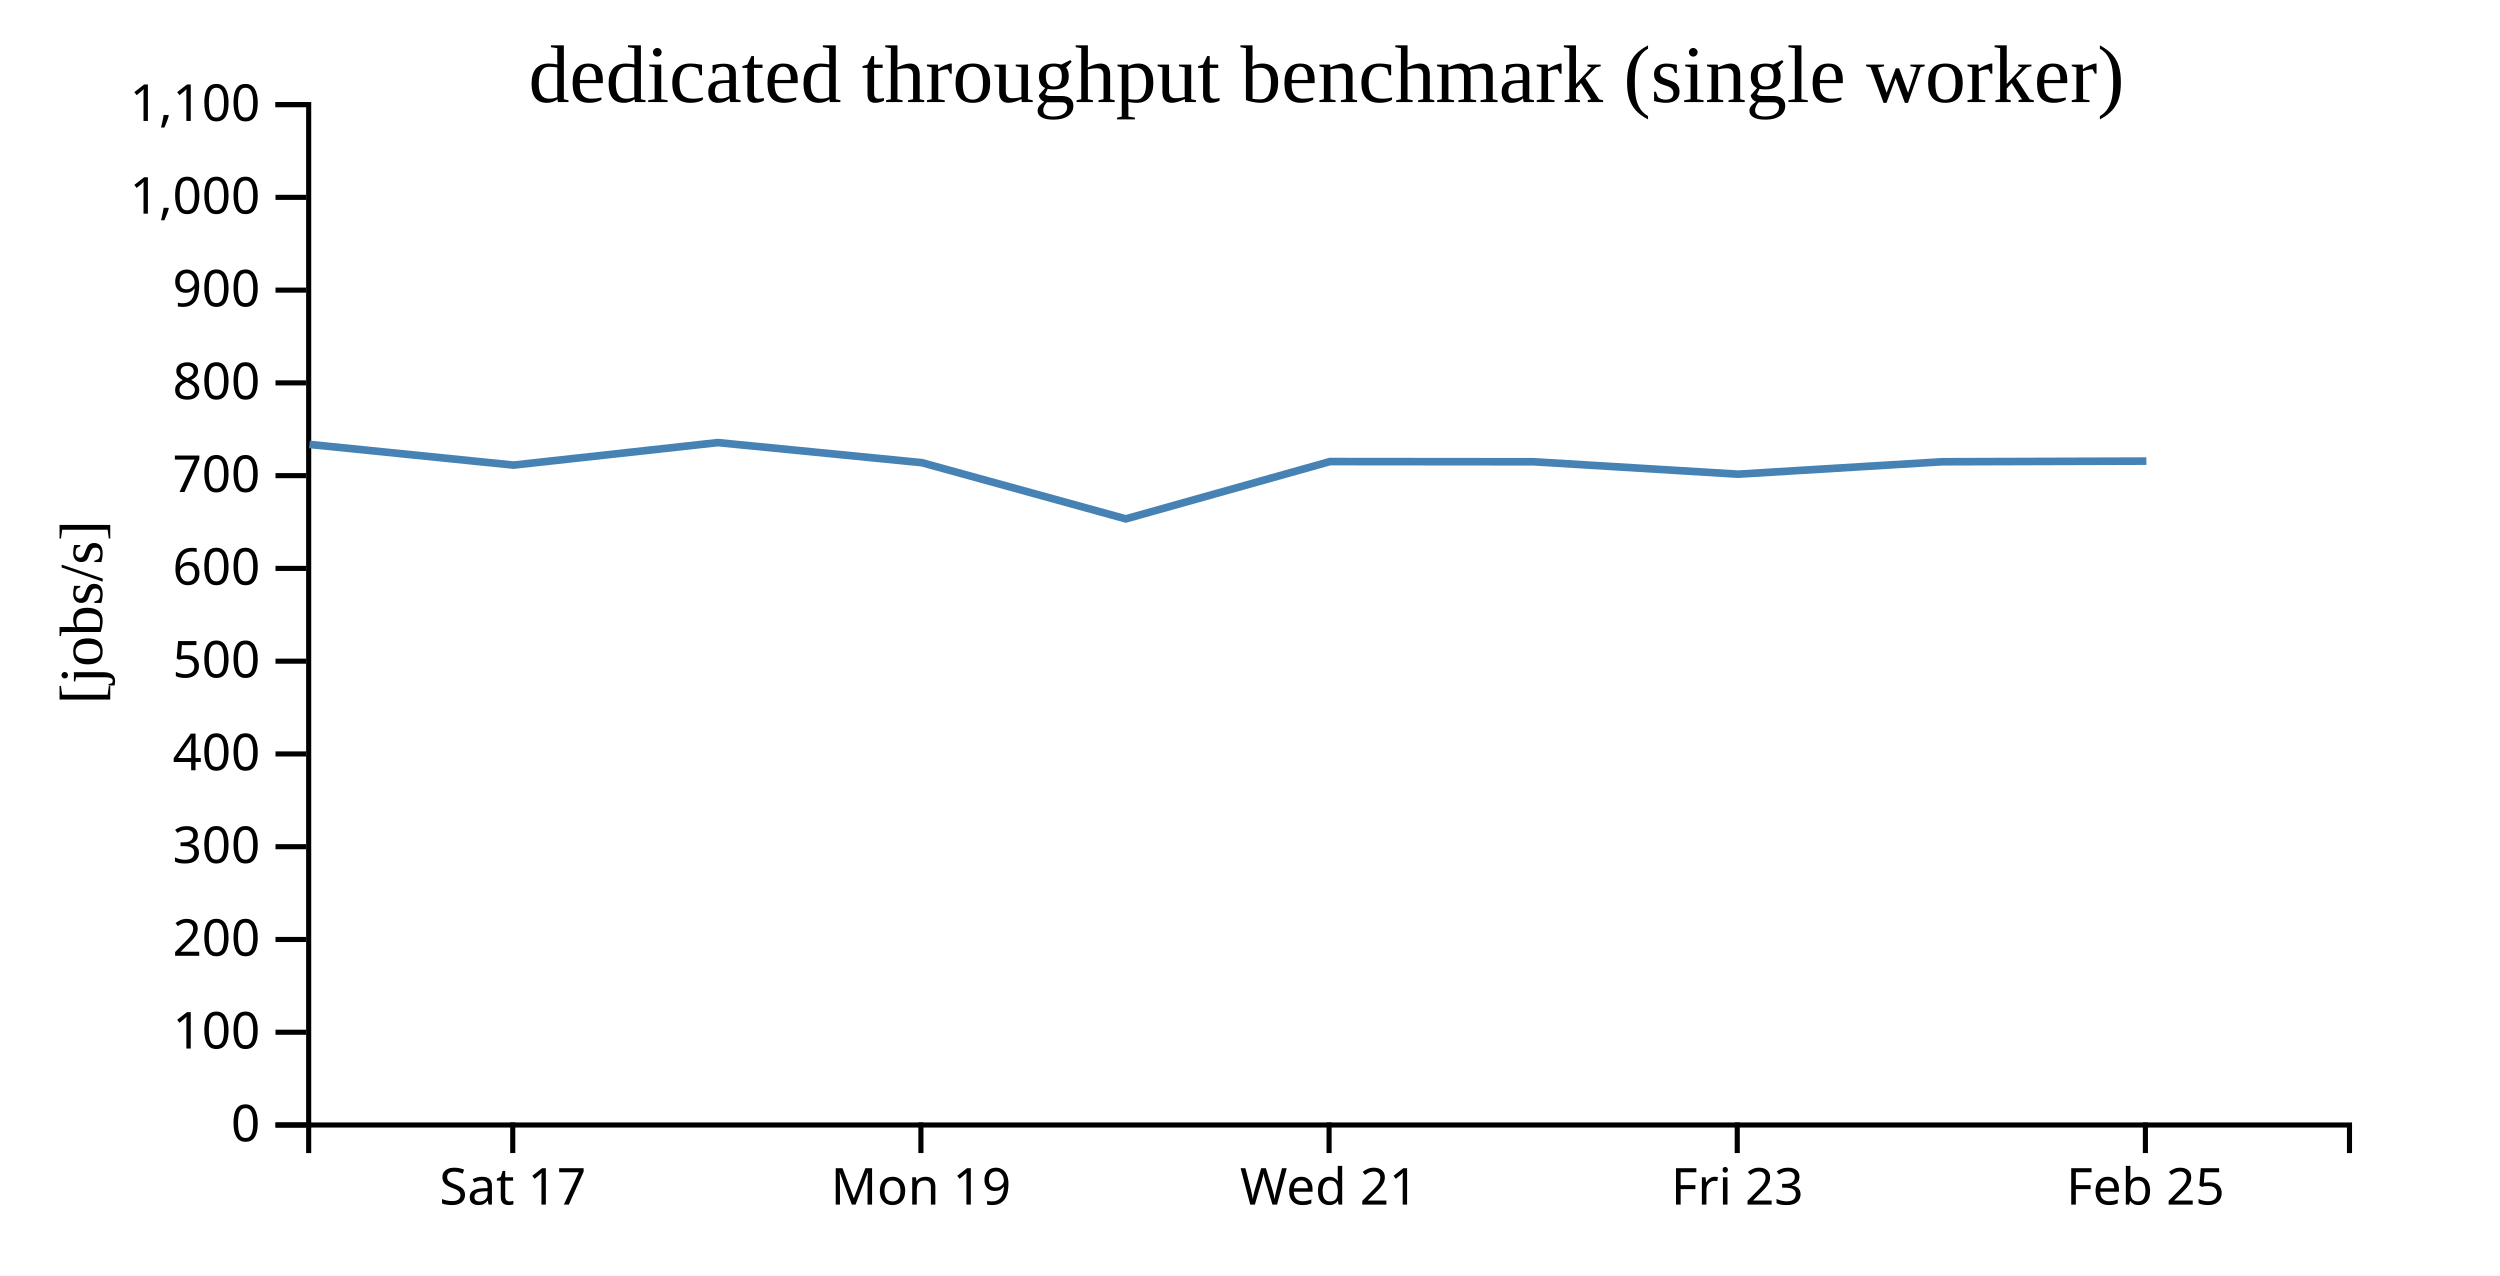
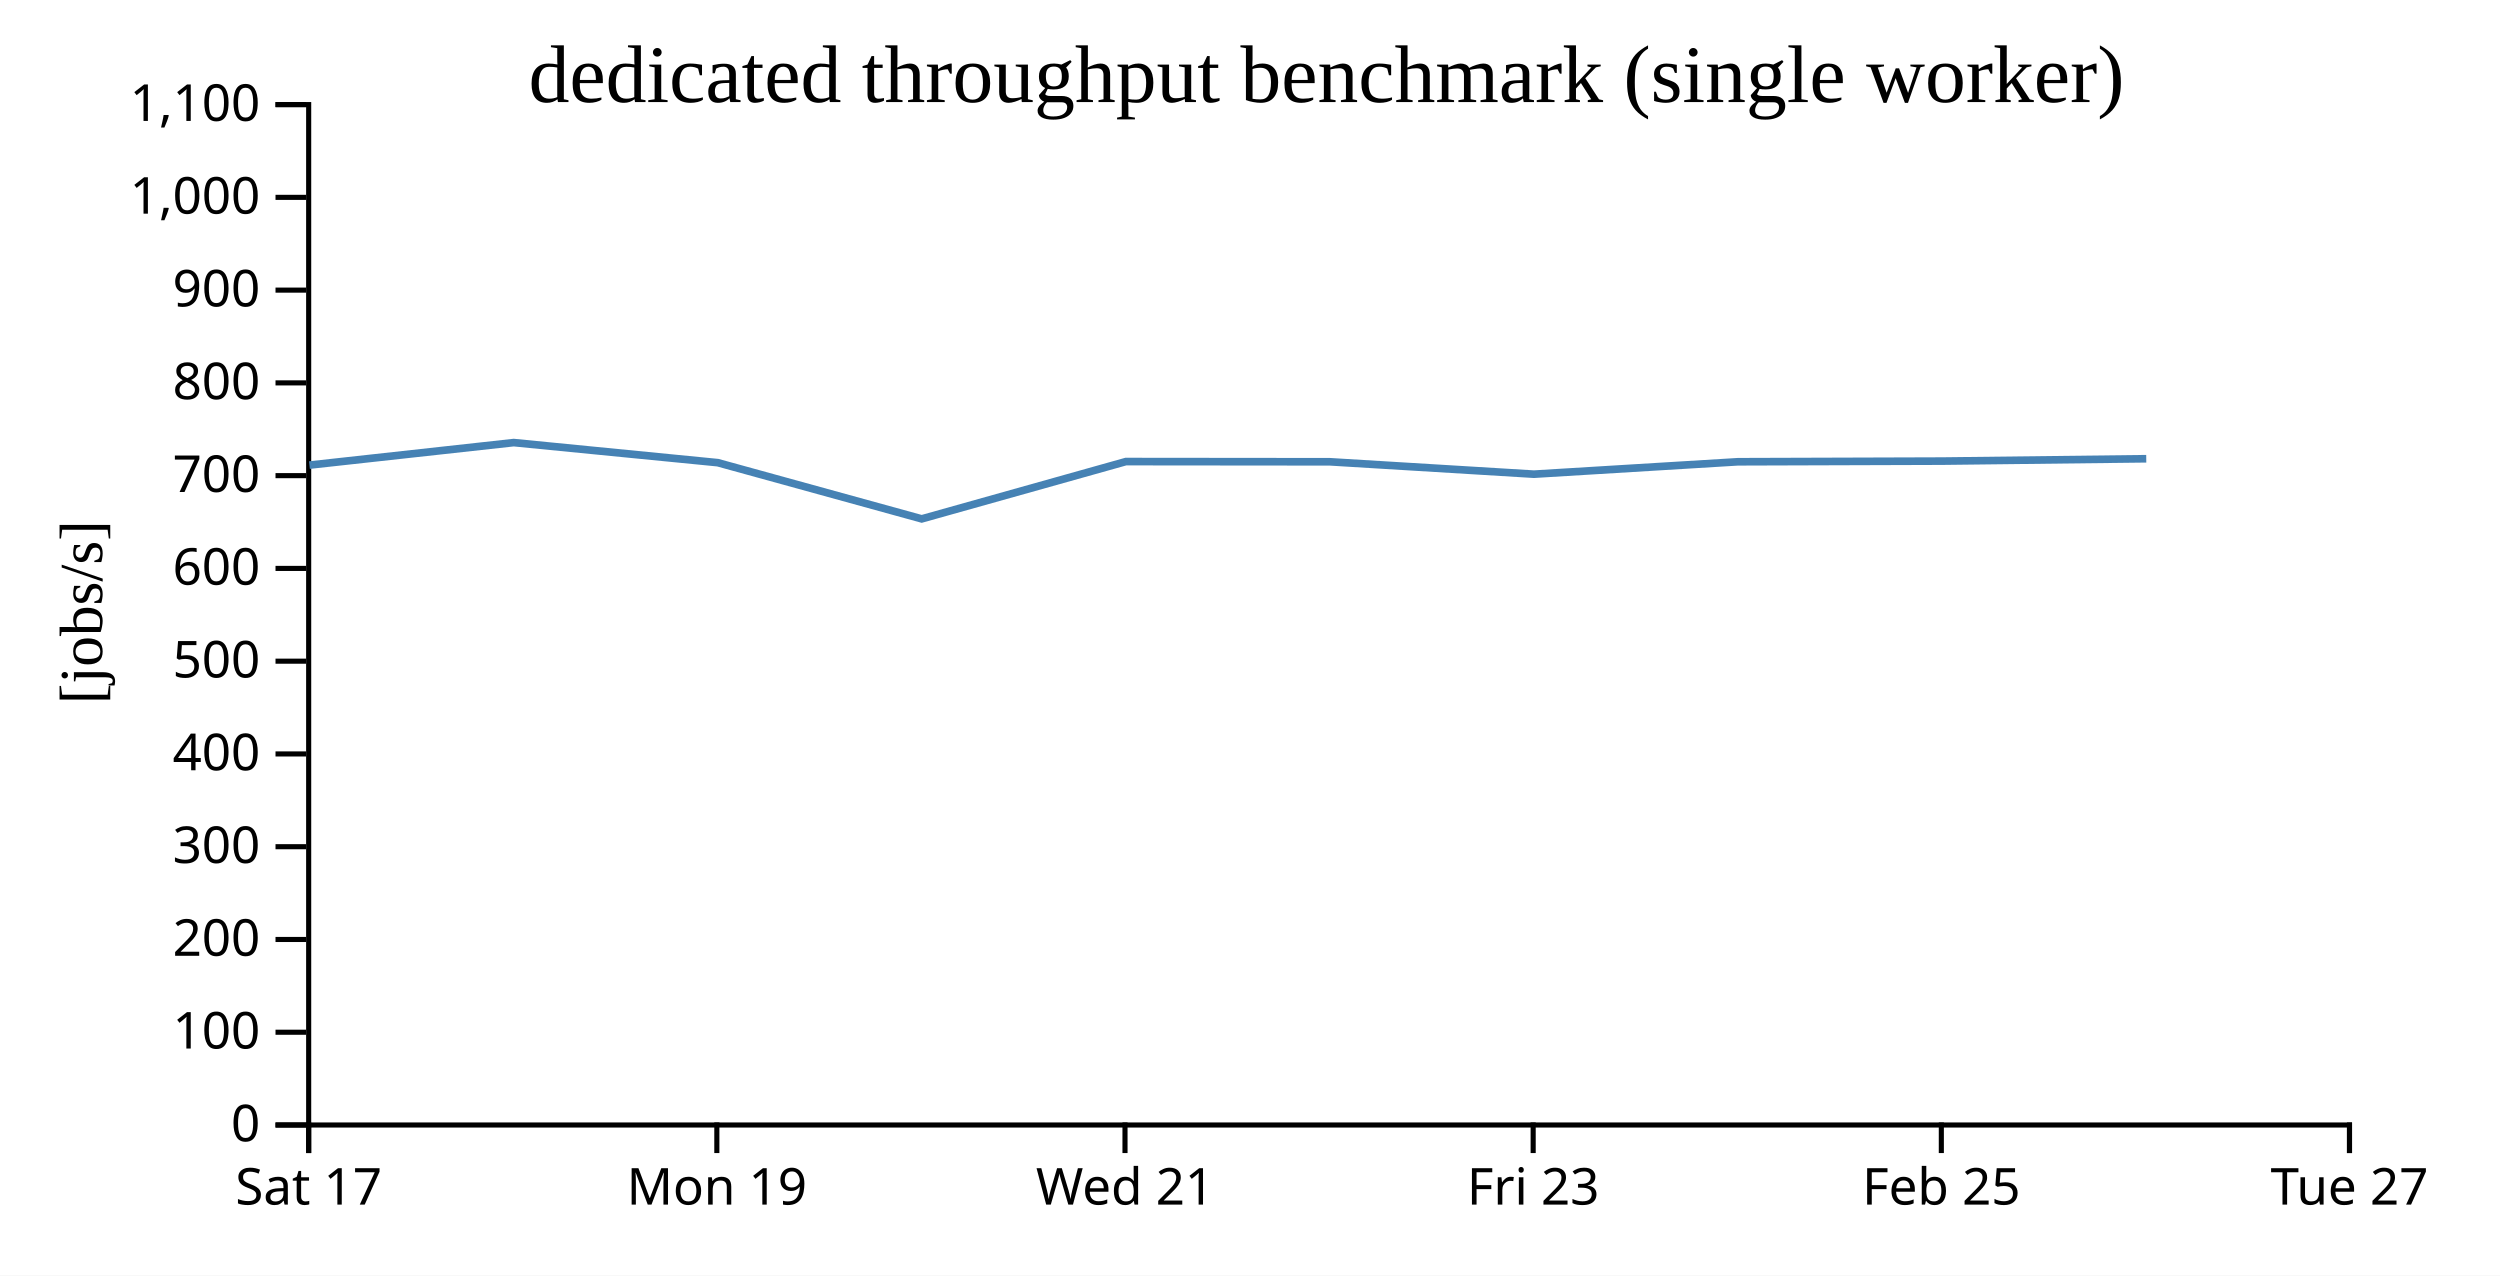
<svg xmlns="http://www.w3.org/2000/svg" width="490" height="250">
  <rect width="100%" height="100%" fill="white" />
  <g transform="translate(60,20)">
    <g transform="translate(0,200)" fill="none" font-size="10" font-family="sans-serif" text-anchor="middle">
      <path class="domain" stroke="currentColor" d="M0.5,6V0.5H400.5V6" />
-       <g class="tick" opacity="1" transform="translate(40.5,0)">
+       <g class="tick" opacity="1" transform="translate(0.5,0)">
        <line stroke="currentColor" y2="6" />
        <text fill="currentColor" y="9" dy="0.71em">Sat 17</text>
      </g>
-       <g class="tick" opacity="1" transform="translate(120.5,0)">
+       <g class="tick" opacity="1" transform="translate(80.5,0)">
        <line stroke="currentColor" y2="6" />
        <text fill="currentColor" y="9" dy="0.71em">Mon 19</text>
      </g>
-       <g class="tick" opacity="1" transform="translate(200.5,0)">
+       <g class="tick" opacity="1" transform="translate(160.5,0)">
        <line stroke="currentColor" y2="6" />
        <text fill="currentColor" y="9" dy="0.71em">Wed 21</text>
      </g>
-       <g class="tick" opacity="1" transform="translate(280.5,0)">
+       <g class="tick" opacity="1" transform="translate(240.5,0)">
        <line stroke="currentColor" y2="6" />
        <text fill="currentColor" y="9" dy="0.71em">Fri 23</text>
      </g>
-       <g class="tick" opacity="1" transform="translate(360.5,0)">
+       <g class="tick" opacity="1" transform="translate(320.5,0)">
        <line stroke="currentColor" y2="6" />
        <text fill="currentColor" y="9" dy="0.71em">Feb 25</text>
+       </g>
+       <g class="tick" opacity="1" transform="translate(400.5,0)">
+         <line stroke="currentColor" y2="6" />
+         <text fill="currentColor" y="9" dy="0.71em">Tue 27</text>
      </g>
    </g>
    <g fill="none" font-size="10" font-family="sans-serif" text-anchor="end">
      <path class="domain" stroke="currentColor" d="M-6,200.5H0.5V0.5H-6" />
      <g class="tick" opacity="1" transform="translate(0,200.5)">
        <line stroke="currentColor" x2="-6" />
        <text fill="currentColor" x="-9" dy="0.32em">0</text>
      </g>
      <g class="tick" opacity="1" transform="translate(0,182.3182)">
        <line stroke="currentColor" x2="-6" />
        <text fill="currentColor" x="-9" dy="0.32em">100</text>
      </g>
      <g class="tick" opacity="1" transform="translate(0,164.1364)">
        <line stroke="currentColor" x2="-6" />
        <text fill="currentColor" x="-9" dy="0.32em">200</text>
      </g>
      <g class="tick" opacity="1" transform="translate(0,145.9545)">
        <line stroke="currentColor" x2="-6" />
        <text fill="currentColor" x="-9" dy="0.32em">300</text>
      </g>
      <g class="tick" opacity="1" transform="translate(0,127.7727)">
        <line stroke="currentColor" x2="-6" />
        <text fill="currentColor" x="-9" dy="0.32em">400</text>
      </g>
      <g class="tick" opacity="1" transform="translate(0,109.5909)">
        <line stroke="currentColor" x2="-6" />
        <text fill="currentColor" x="-9" dy="0.32em">500</text>
      </g>
      <g class="tick" opacity="1" transform="translate(0,91.40909)">
        <line stroke="currentColor" x2="-6" />
        <text fill="currentColor" x="-9" dy="0.32em">600</text>
      </g>
      <g class="tick" opacity="1" transform="translate(0,73.22727)">
        <line stroke="currentColor" x2="-6" />
        <text fill="currentColor" x="-9" dy="0.32em">700</text>
      </g>
      <g class="tick" opacity="1" transform="translate(0,55.04545)">
        <line stroke="currentColor" x2="-6" />
        <text fill="currentColor" x="-9" dy="0.32em">800</text>
      </g>
      <g class="tick" opacity="1" transform="translate(0,36.86364)">
        <line stroke="currentColor" x2="-6" />
        <text fill="currentColor" x="-9" dy="0.32em">900</text>
      </g>
      <g class="tick" opacity="1" transform="translate(0,18.68182)">
        <line stroke="currentColor" x2="-6" />
        <text fill="currentColor" x="-9" dy="0.32em">1,000</text>
      </g>
      <g class="tick" opacity="1" transform="translate(0,0.5)">
        <line stroke="currentColor" x2="-6" />
        <text fill="currentColor" x="-9" dy="0.32em">1,100</text>
      </g>
    </g>
    <text text-anchor="middle" style="font-size: 12px" transform="rotate(-90)" y="-40" x="-100">[jobs/s]</text>
    <text text-anchor="middle" style="font-size: 16px" y="0" x="200">dedicated throughput benchmark (single worker)</text>
-     <path fill="none" stroke="steelblue" stroke-width="1.5" d="M0.652,67.105L40.649,71.161L80.694,66.748L120.682,70.684L160.654,81.701L200.665,70.469L240.666,70.509L280.65,72.94L320.641,70.506L360.692,70.377" />
+     <path fill="none" stroke="steelblue" stroke-width="1.5" d="M0.649,71.161L40.694,66.748L80.682,70.684L120.654,81.701L160.665,70.469L200.666,70.509L240.65,72.94L280.641,70.506L320.692,70.377L360.666,69.913" />
  </g>
</svg>
